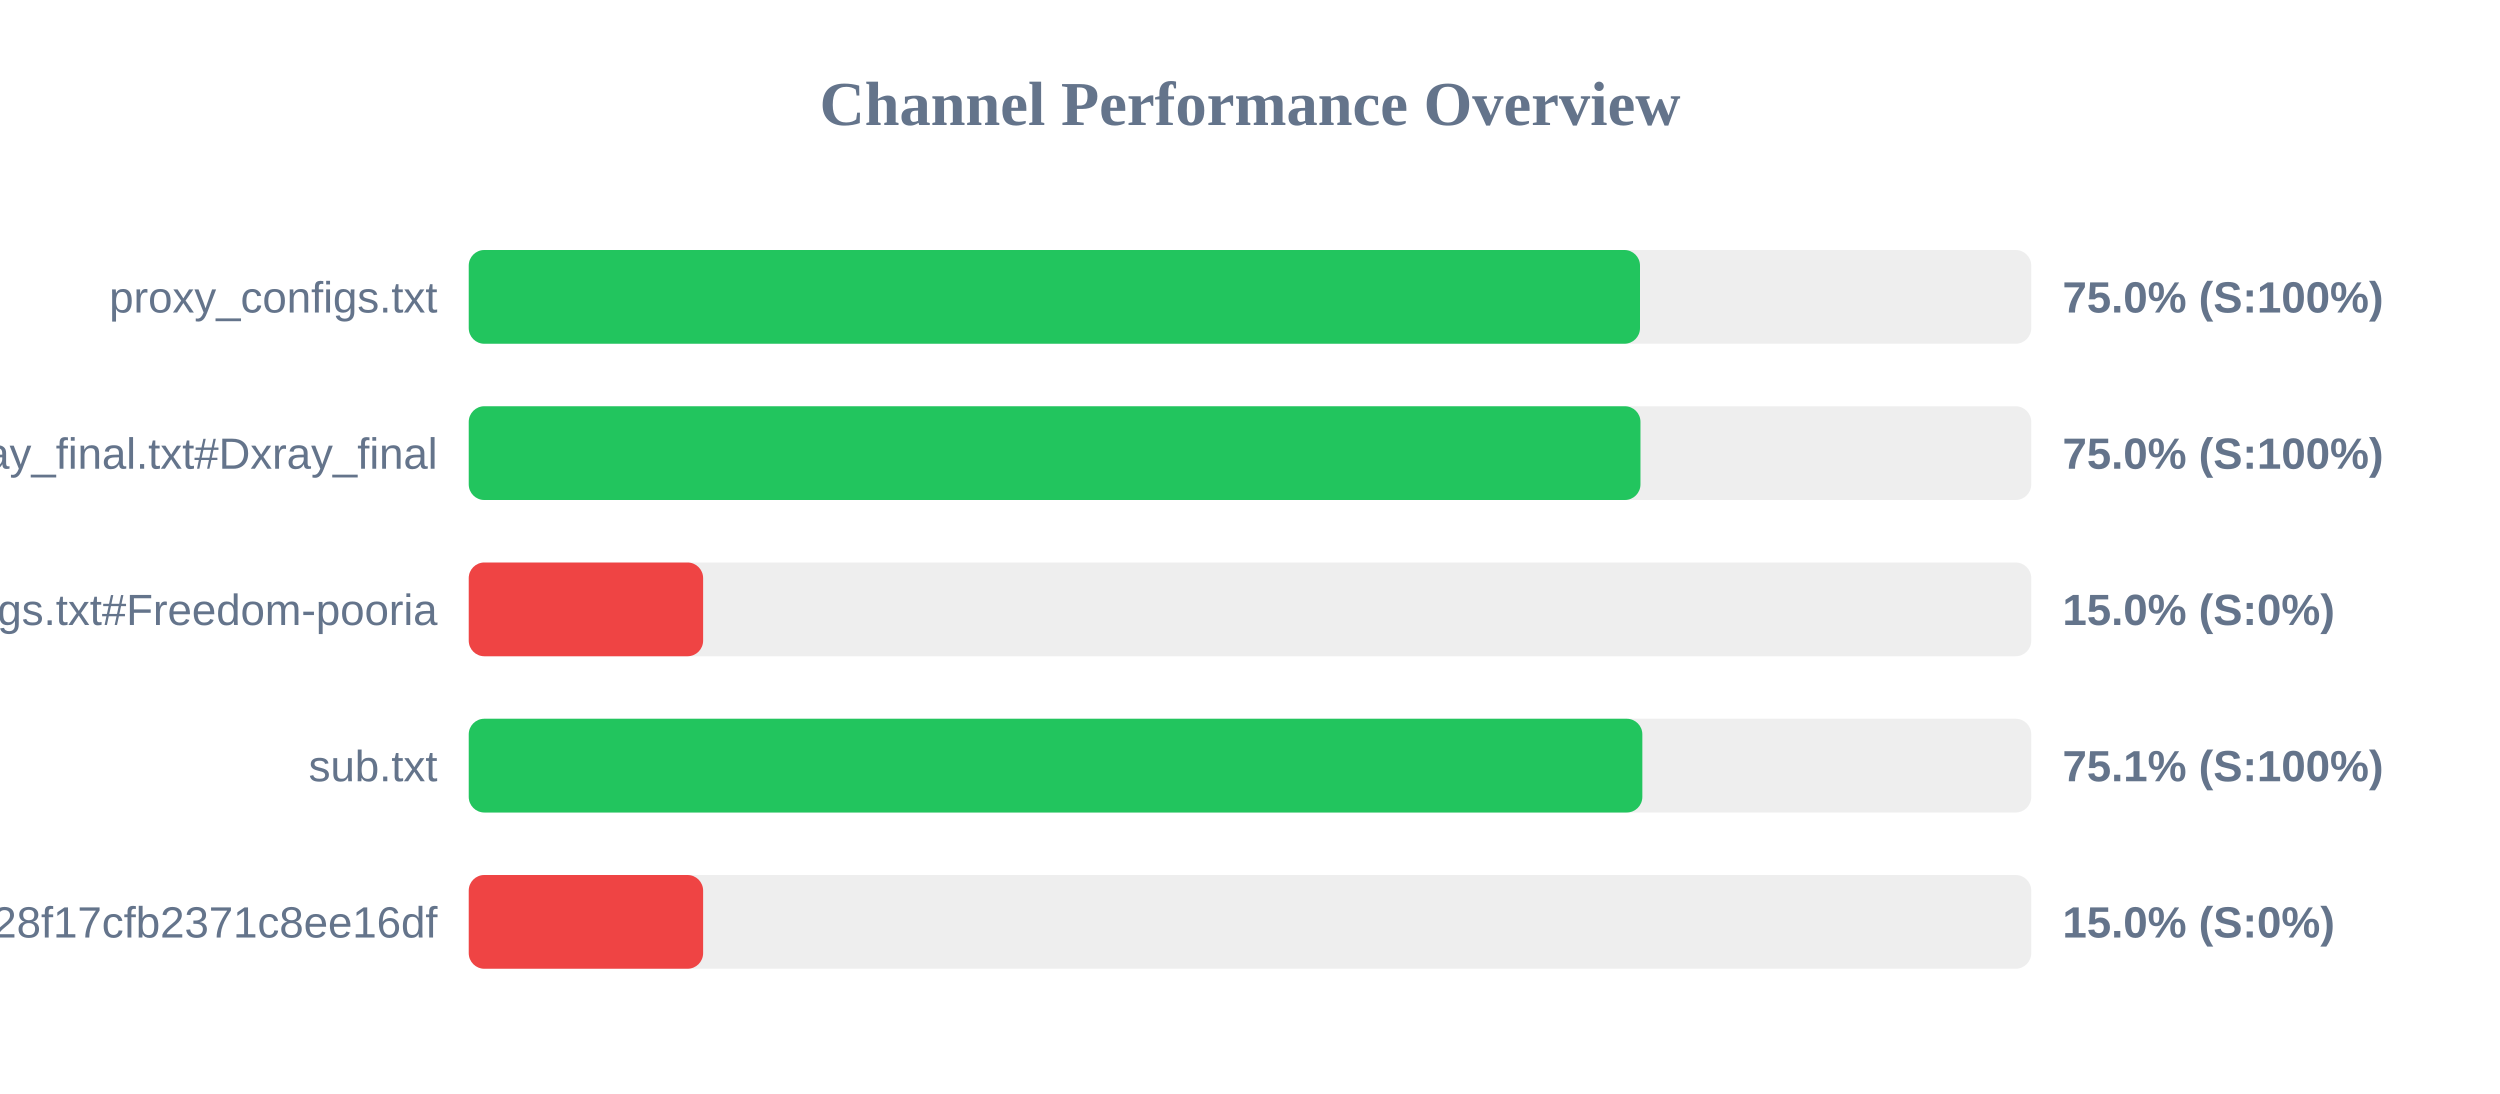
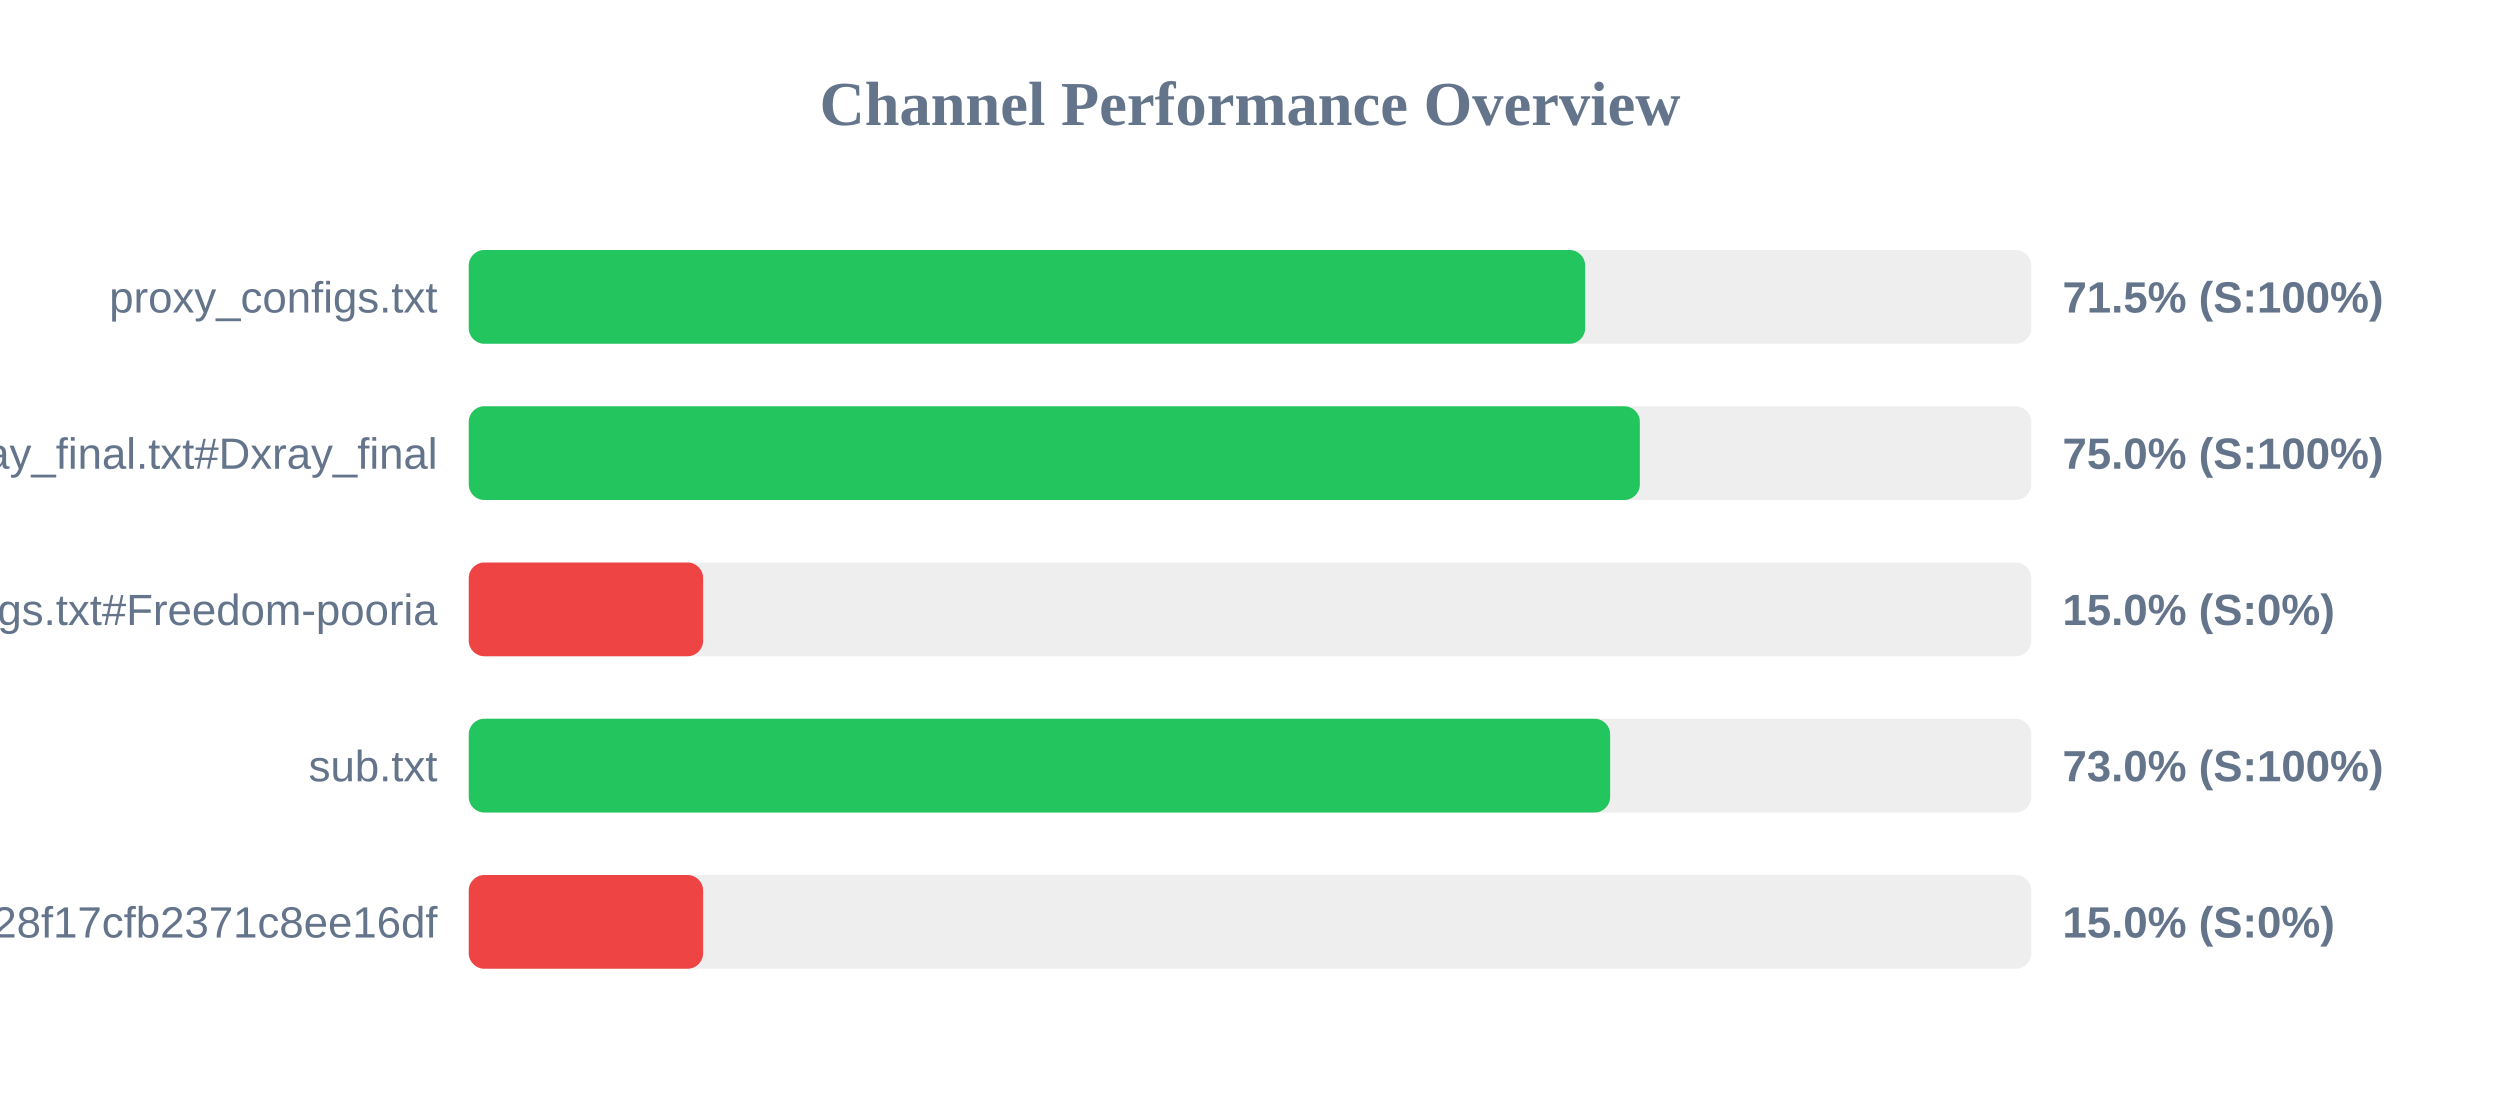
<svg xmlns="http://www.w3.org/2000/svg" width="800" height="350" version="1.1">
  <style>
        .row { font: 14px Arial; fill: #64748b; }
        .score { font: bold 14px Arial; fill: #64748b; }
    </style>
  <text x="400" y="40" text-anchor="middle" font-size="20px" font-weight="bold" fill="#64748b">Channel Performance Overview</text>
  <rect x="150" y="80" width="500" height="30" fill="#eee" rx="5" />
-   <rect x="150" y="80" width="374.8" height="30" fill="#22c55e" rx="5" />
+   <rect x="150" y="80" width="357.25" height="30" fill="#22c55e" rx="5" />
  <text x="140" y="100" text-anchor="end" class="row">proxy_configs.txt</text>
-   <text x="660" y="100" text-anchor="start" class="score">75.0% (S:100%)</text>
+   <text x="660" y="100" text-anchor="start" class="score">71.5% (S:100%)</text>
  <rect x="150" y="130" width="500" height="30" fill="#eee" rx="5" />
-   <rect x="150" y="130" width="374.95" height="30" fill="#22c55e" rx="5" />
+   <rect x="150" y="130" width="374.75" height="30" fill="#22c55e" rx="5" />
  <text x="140" y="150" text-anchor="end" class="row">xray_final.txt#Dxray_final</text>
  <text x="660" y="150" text-anchor="start" class="score">75.0% (S:100%)</text>
  <rect x="150" y="180" width="500" height="30" fill="#eee" rx="5" />
  <rect x="150" y="180" width="75.0" height="30" fill="#ef4444" rx="5" />
  <text x="140" y="200" text-anchor="end" class="row">v2ray_configs.txt#Freedom-pooria</text>
  <text x="660" y="200" text-anchor="start" class="score">15.0% (S:0%)</text>
  <rect x="150" y="230" width="500" height="30" fill="#eee" rx="5" />
-   <rect x="150" y="230" width="375.55" height="30" fill="#22c55e" rx="5" />
+   <rect x="150" y="230" width="365.25" height="30" fill="#22c55e" rx="5" />
  <text x="140" y="250" text-anchor="end" class="row">sub.txt</text>
-   <text x="660" y="250" text-anchor="start" class="score">75.1% (S:100%)</text>
+   <text x="660" y="250" text-anchor="start" class="score">73.0% (S:100%)</text>
  <rect x="150" y="280" width="500" height="30" fill="#eee" rx="5" />
  <rect x="150" y="280" width="75.0" height="30" fill="#ef4444" rx="5" />
  <text x="140" y="300" text-anchor="end" class="row">?token=fedfed7b41b828f17cfb2371c8ee16df</text>
  <text x="660" y="300" text-anchor="start" class="score">15.0% (S:0%)</text>
</svg>
